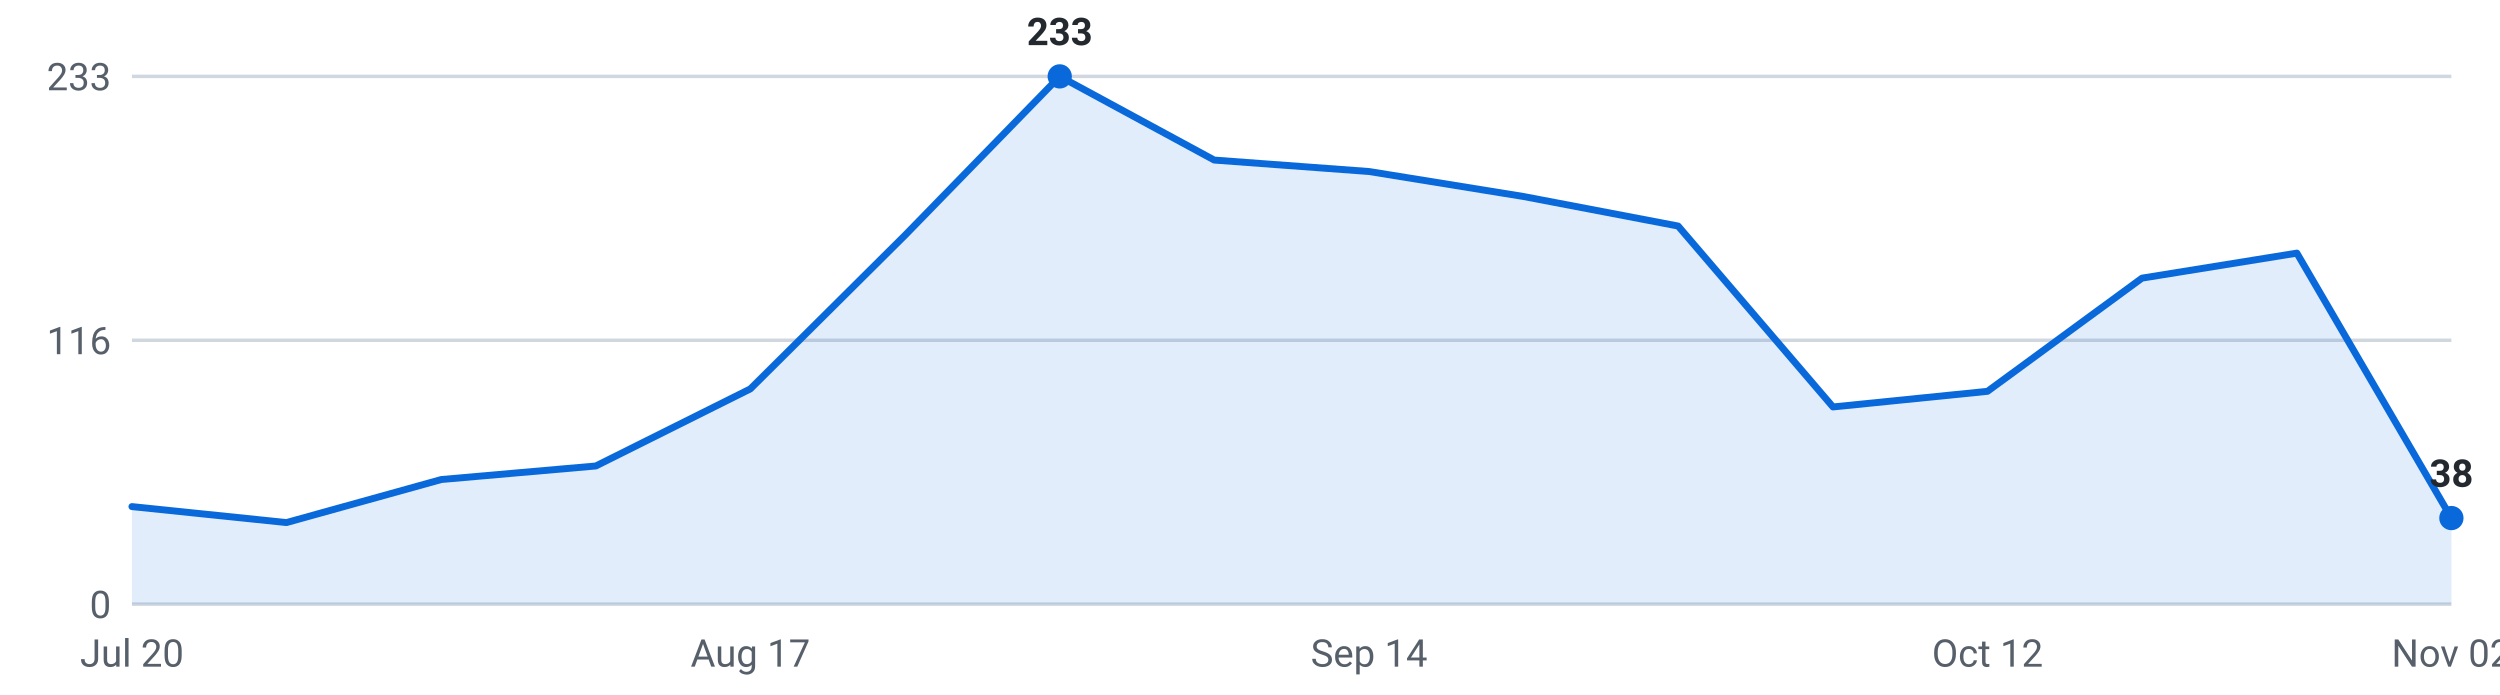
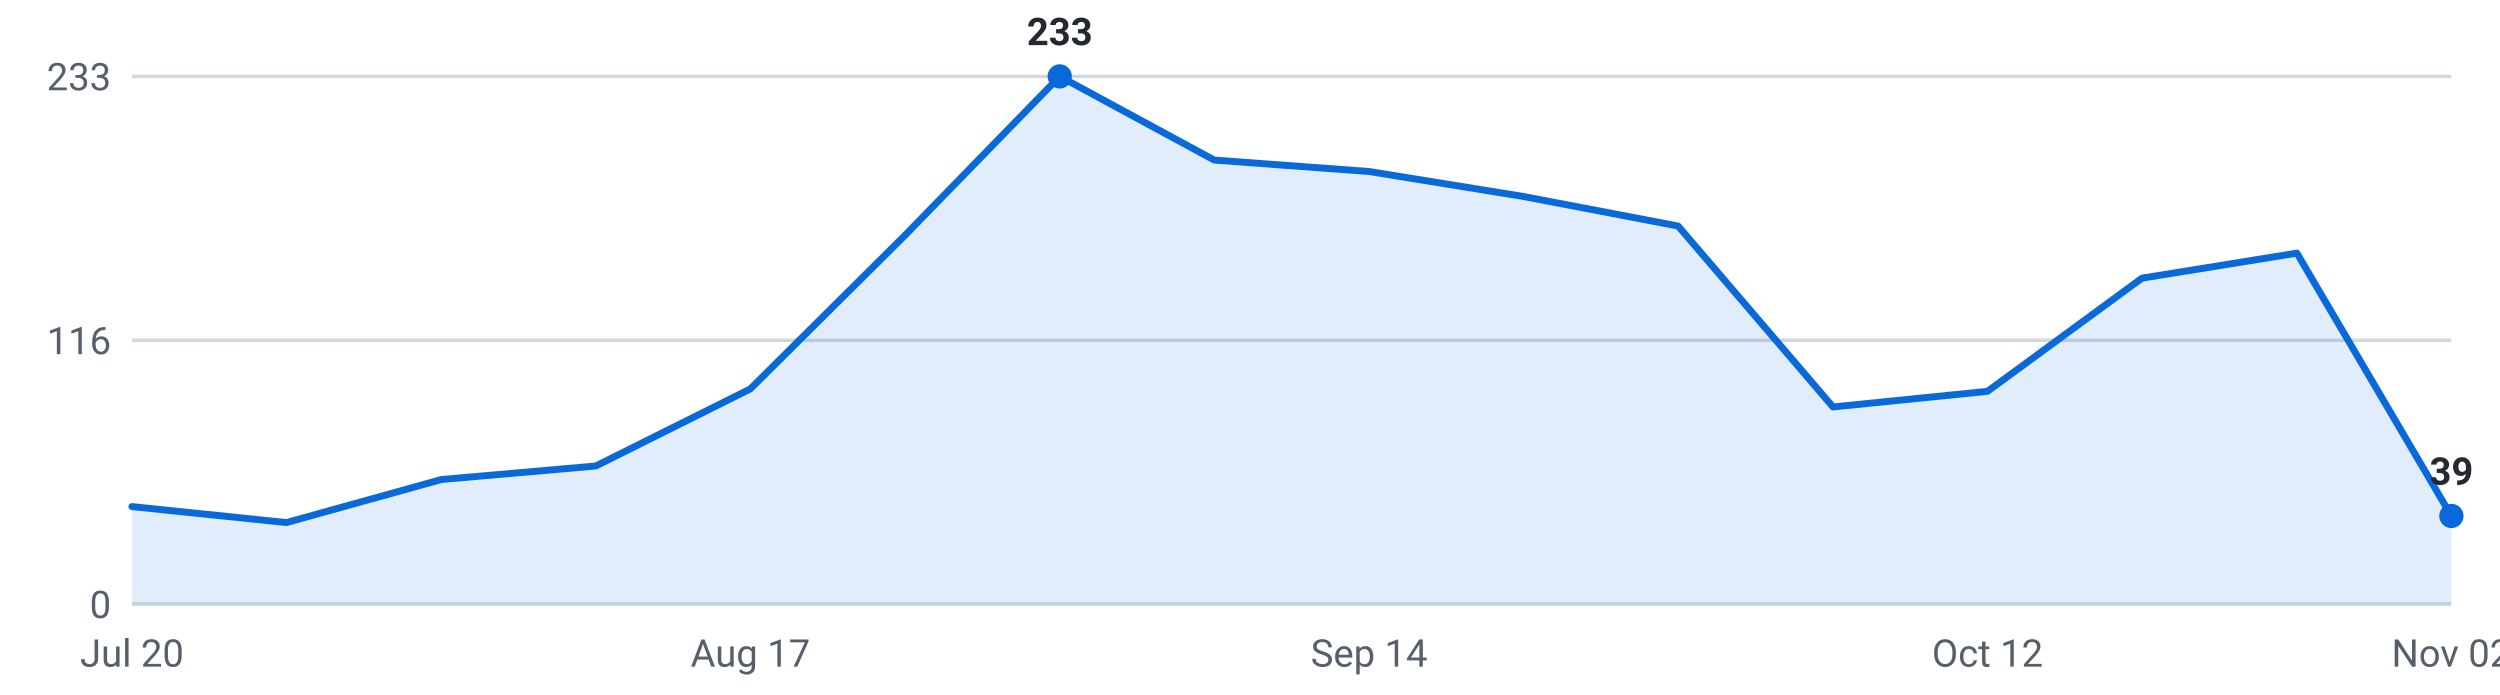
<svg xmlns="http://www.w3.org/2000/svg" viewBox="0 0 720 200" width="720" height="200" role="img" aria-label="Internships posted per week, last 16 weeks">
  <g font-family="-apple-system,Segoe UI,Roboto,sans-serif" font-size="11">
    <line x1="38" y1="174.0" x2="706" y2="174.0" stroke="#d0d7de" stroke-width="1" />
    <text x="32" y="178.0" text-anchor="end" fill="#57606a">0</text>
    <line x1="38" y1="98.0" x2="706" y2="98.0" stroke="#d0d7de" stroke-width="1" />
    <text x="32" y="102.0" text-anchor="end" fill="#57606a">116</text>
    <line x1="38" y1="22.0" x2="706" y2="22.0" stroke="#d0d7de" stroke-width="1" />
    <text x="32" y="26.0" text-anchor="end" fill="#57606a">233</text>
-     <path d="M38.0,174 L38.0,145.9 L82.5,150.5 L127.1,138.1 L171.6,134.2 L216.1,112.0 L260.7,67.7 L305.2,22.0 L349.7,46.1 L394.3,49.4 L438.8,56.6 L483.3,65.1 L527.9,117.2 L572.4,112.7 L616.9,80.1 L661.5,72.9 L706.0,149.2 L706.0,174 Z" fill="#0969da" fill-opacity="0.12" />
-     <polyline points="38.0,145.9 82.5,150.5 127.1,138.1 171.6,134.2 216.1,112.0 260.7,67.7 305.2,22.0 349.7,46.1 394.3,49.4 438.8,56.6 483.3,65.1 527.9,117.2 572.4,112.7 616.9,80.1 661.5,72.9 706.0,149.2" fill="none" stroke="#0969da" stroke-width="2" stroke-linejoin="round" stroke-linecap="round" />
+     <path d="M38.0,174 L38.0,145.9 L82.5,150.5 L127.1,138.1 L171.6,134.2 L216.1,112.0 L260.7,67.7 L305.2,22.0 L349.7,46.1 L394.3,49.4 L438.8,56.6 L483.3,65.1 L527.9,117.2 L572.4,112.7 L616.9,80.1 L661.5,72.9 L706.0,148.6 L706.0,174 Z" fill="#0969da" fill-opacity="0.12" />
+     <polyline points="38.0,145.9 82.5,150.5 127.1,138.1 171.6,134.2 216.1,112.0 260.7,67.7 305.2,22.0 349.7,46.1 394.3,49.4 438.8,56.6 483.3,65.1 527.9,117.2 572.4,112.7 616.9,80.1 661.5,72.9 706.0,148.6" fill="none" stroke="#0969da" stroke-width="2" stroke-linejoin="round" stroke-linecap="round" />
    <circle cx="305.2" cy="22.0" r="3.5" fill="#0969da" />
    <text x="305.2" y="13.0" text-anchor="middle" fill="#24292f" font-weight="600">233</text>
-     <circle cx="706.0" cy="149.2" r="3.5" fill="#0969da" />
-     <text x="706.0" y="140.2" text-anchor="middle" fill="#24292f" font-weight="600">38</text>
+     <circle cx="706.0" cy="148.6" r="3.5" fill="#0969da" />
+     <text x="706.0" y="139.6" text-anchor="middle" fill="#24292f" font-weight="600">39</text>
    <text x="38.0" y="192" text-anchor="middle" fill="#57606a">Jul 20</text>
    <text x="216.1" y="192" text-anchor="middle" fill="#57606a">Aug 17</text>
    <text x="394.3" y="192" text-anchor="middle" fill="#57606a">Sep 14</text>
    <text x="572.4" y="192" text-anchor="middle" fill="#57606a">Oct 12</text>
    <text x="706.0" y="192" text-anchor="middle" fill="#57606a">Nov 02</text>
  </g>
</svg>
